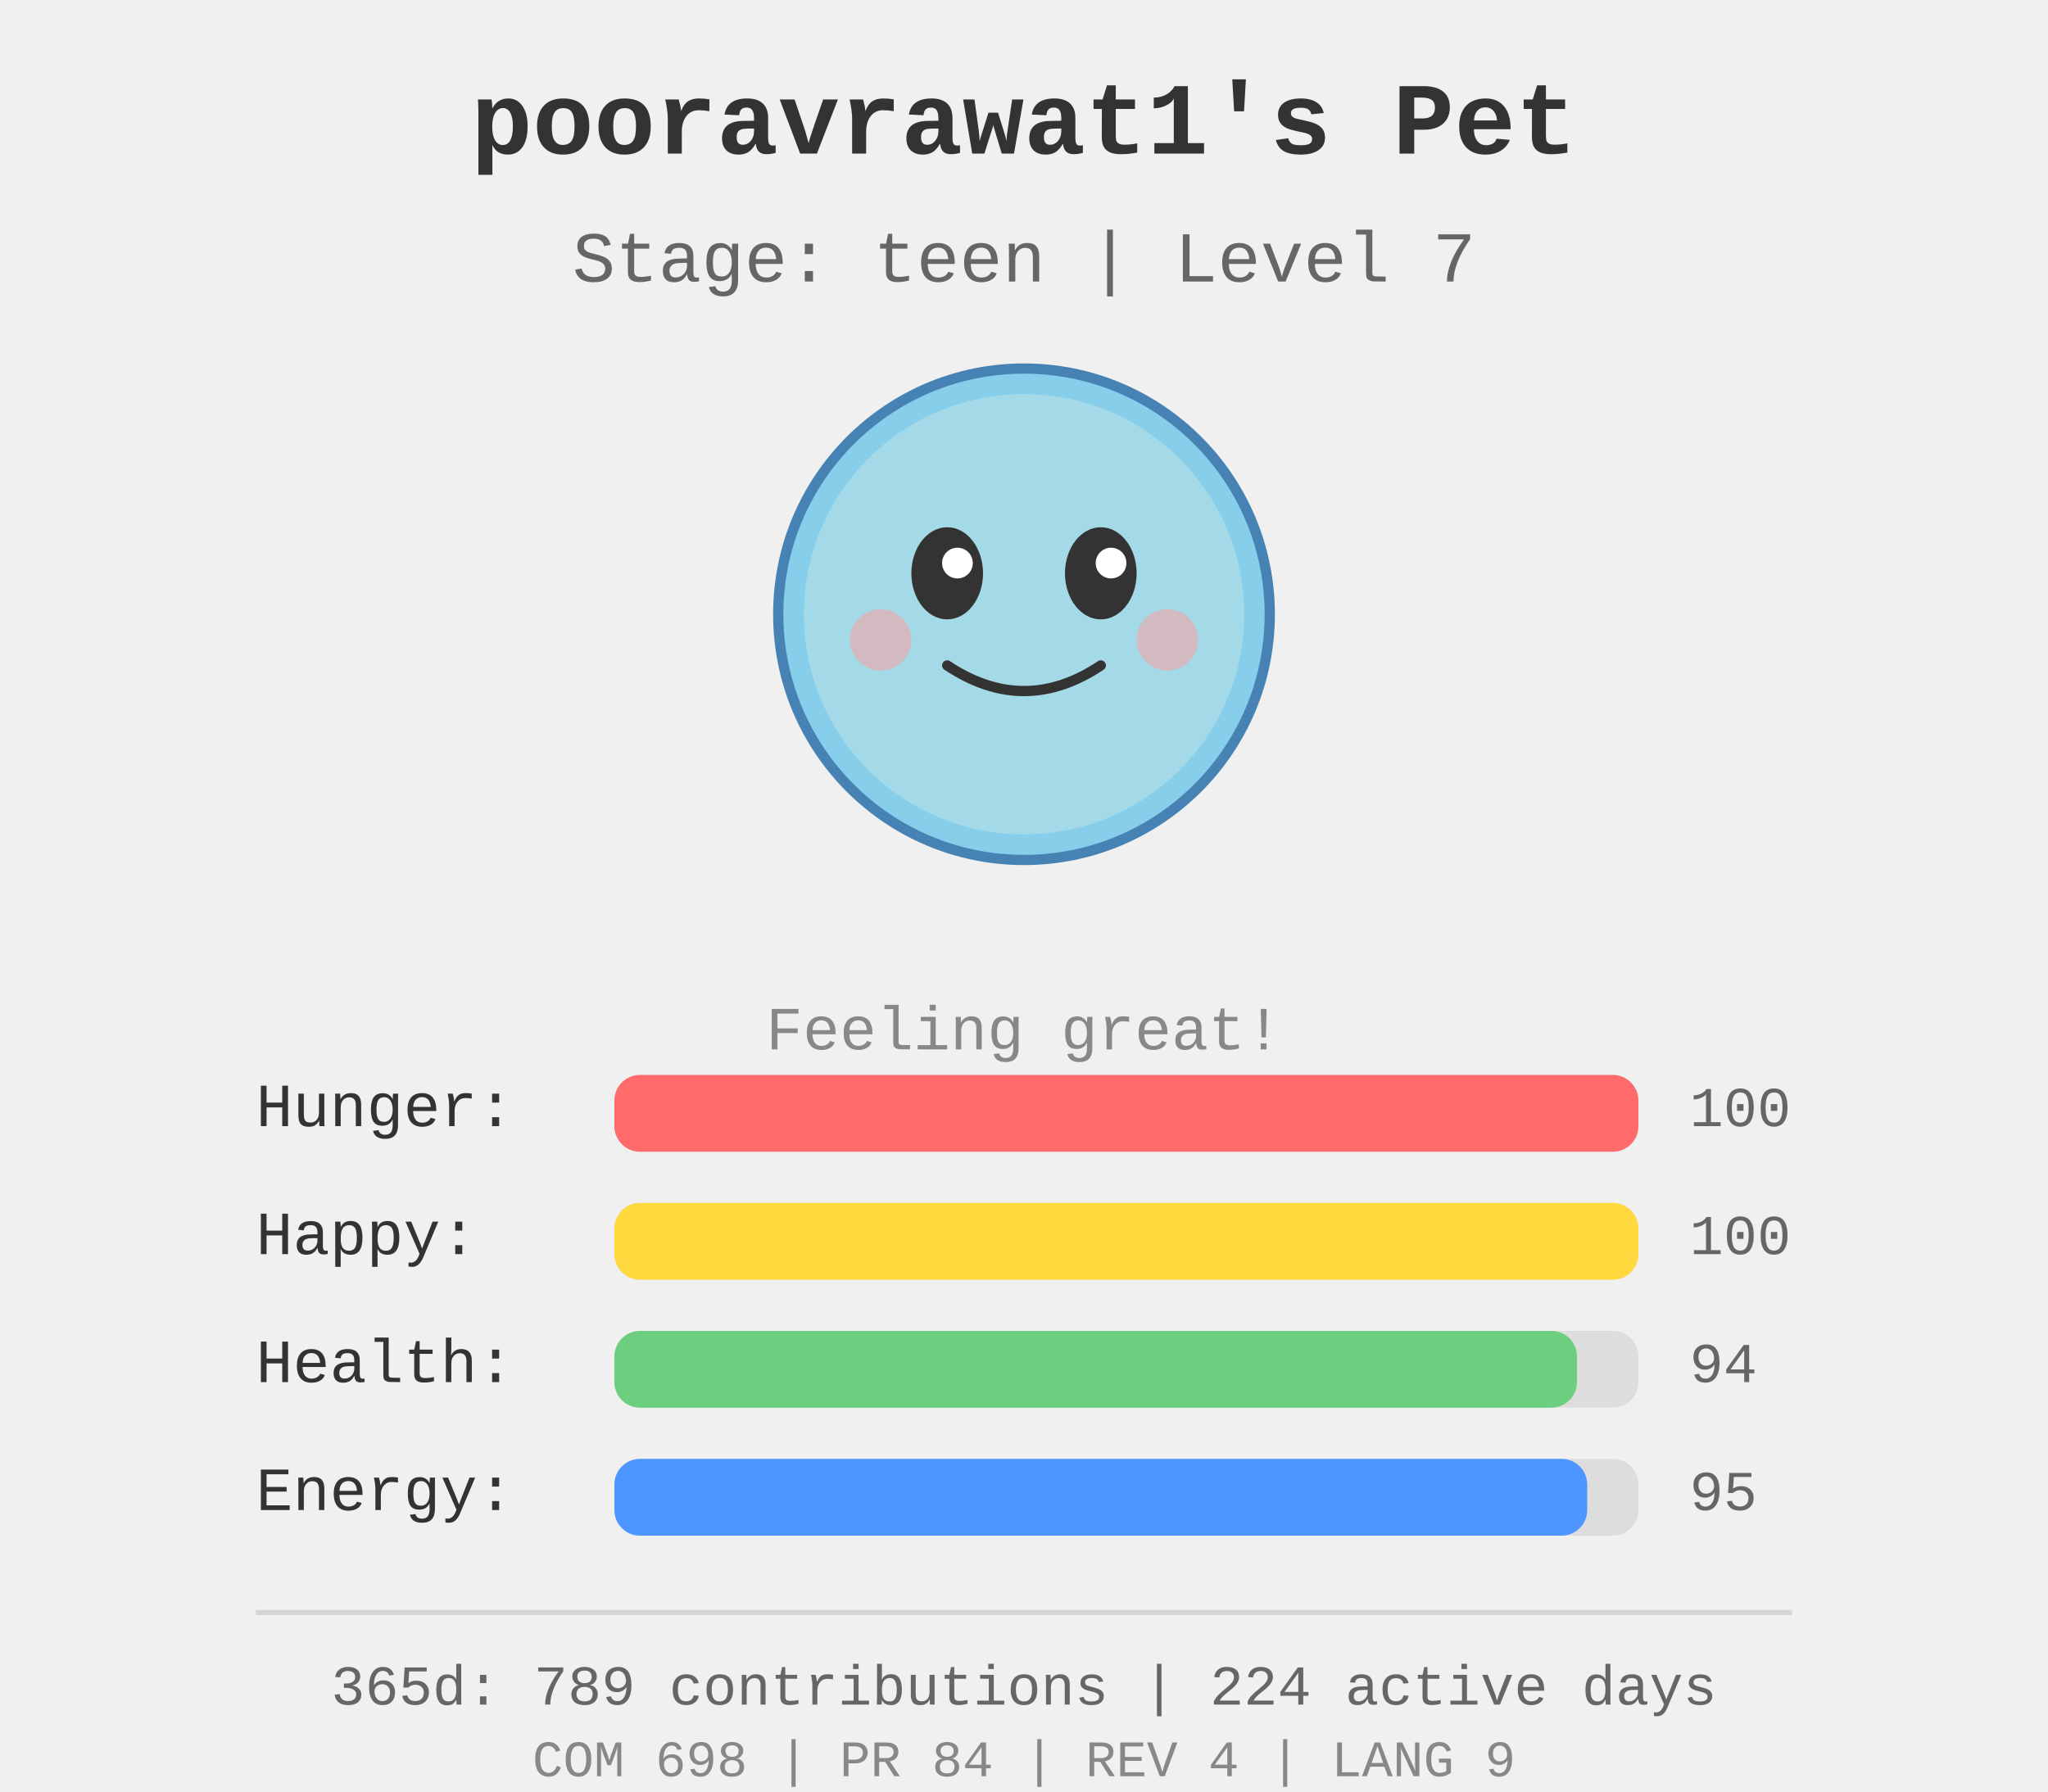
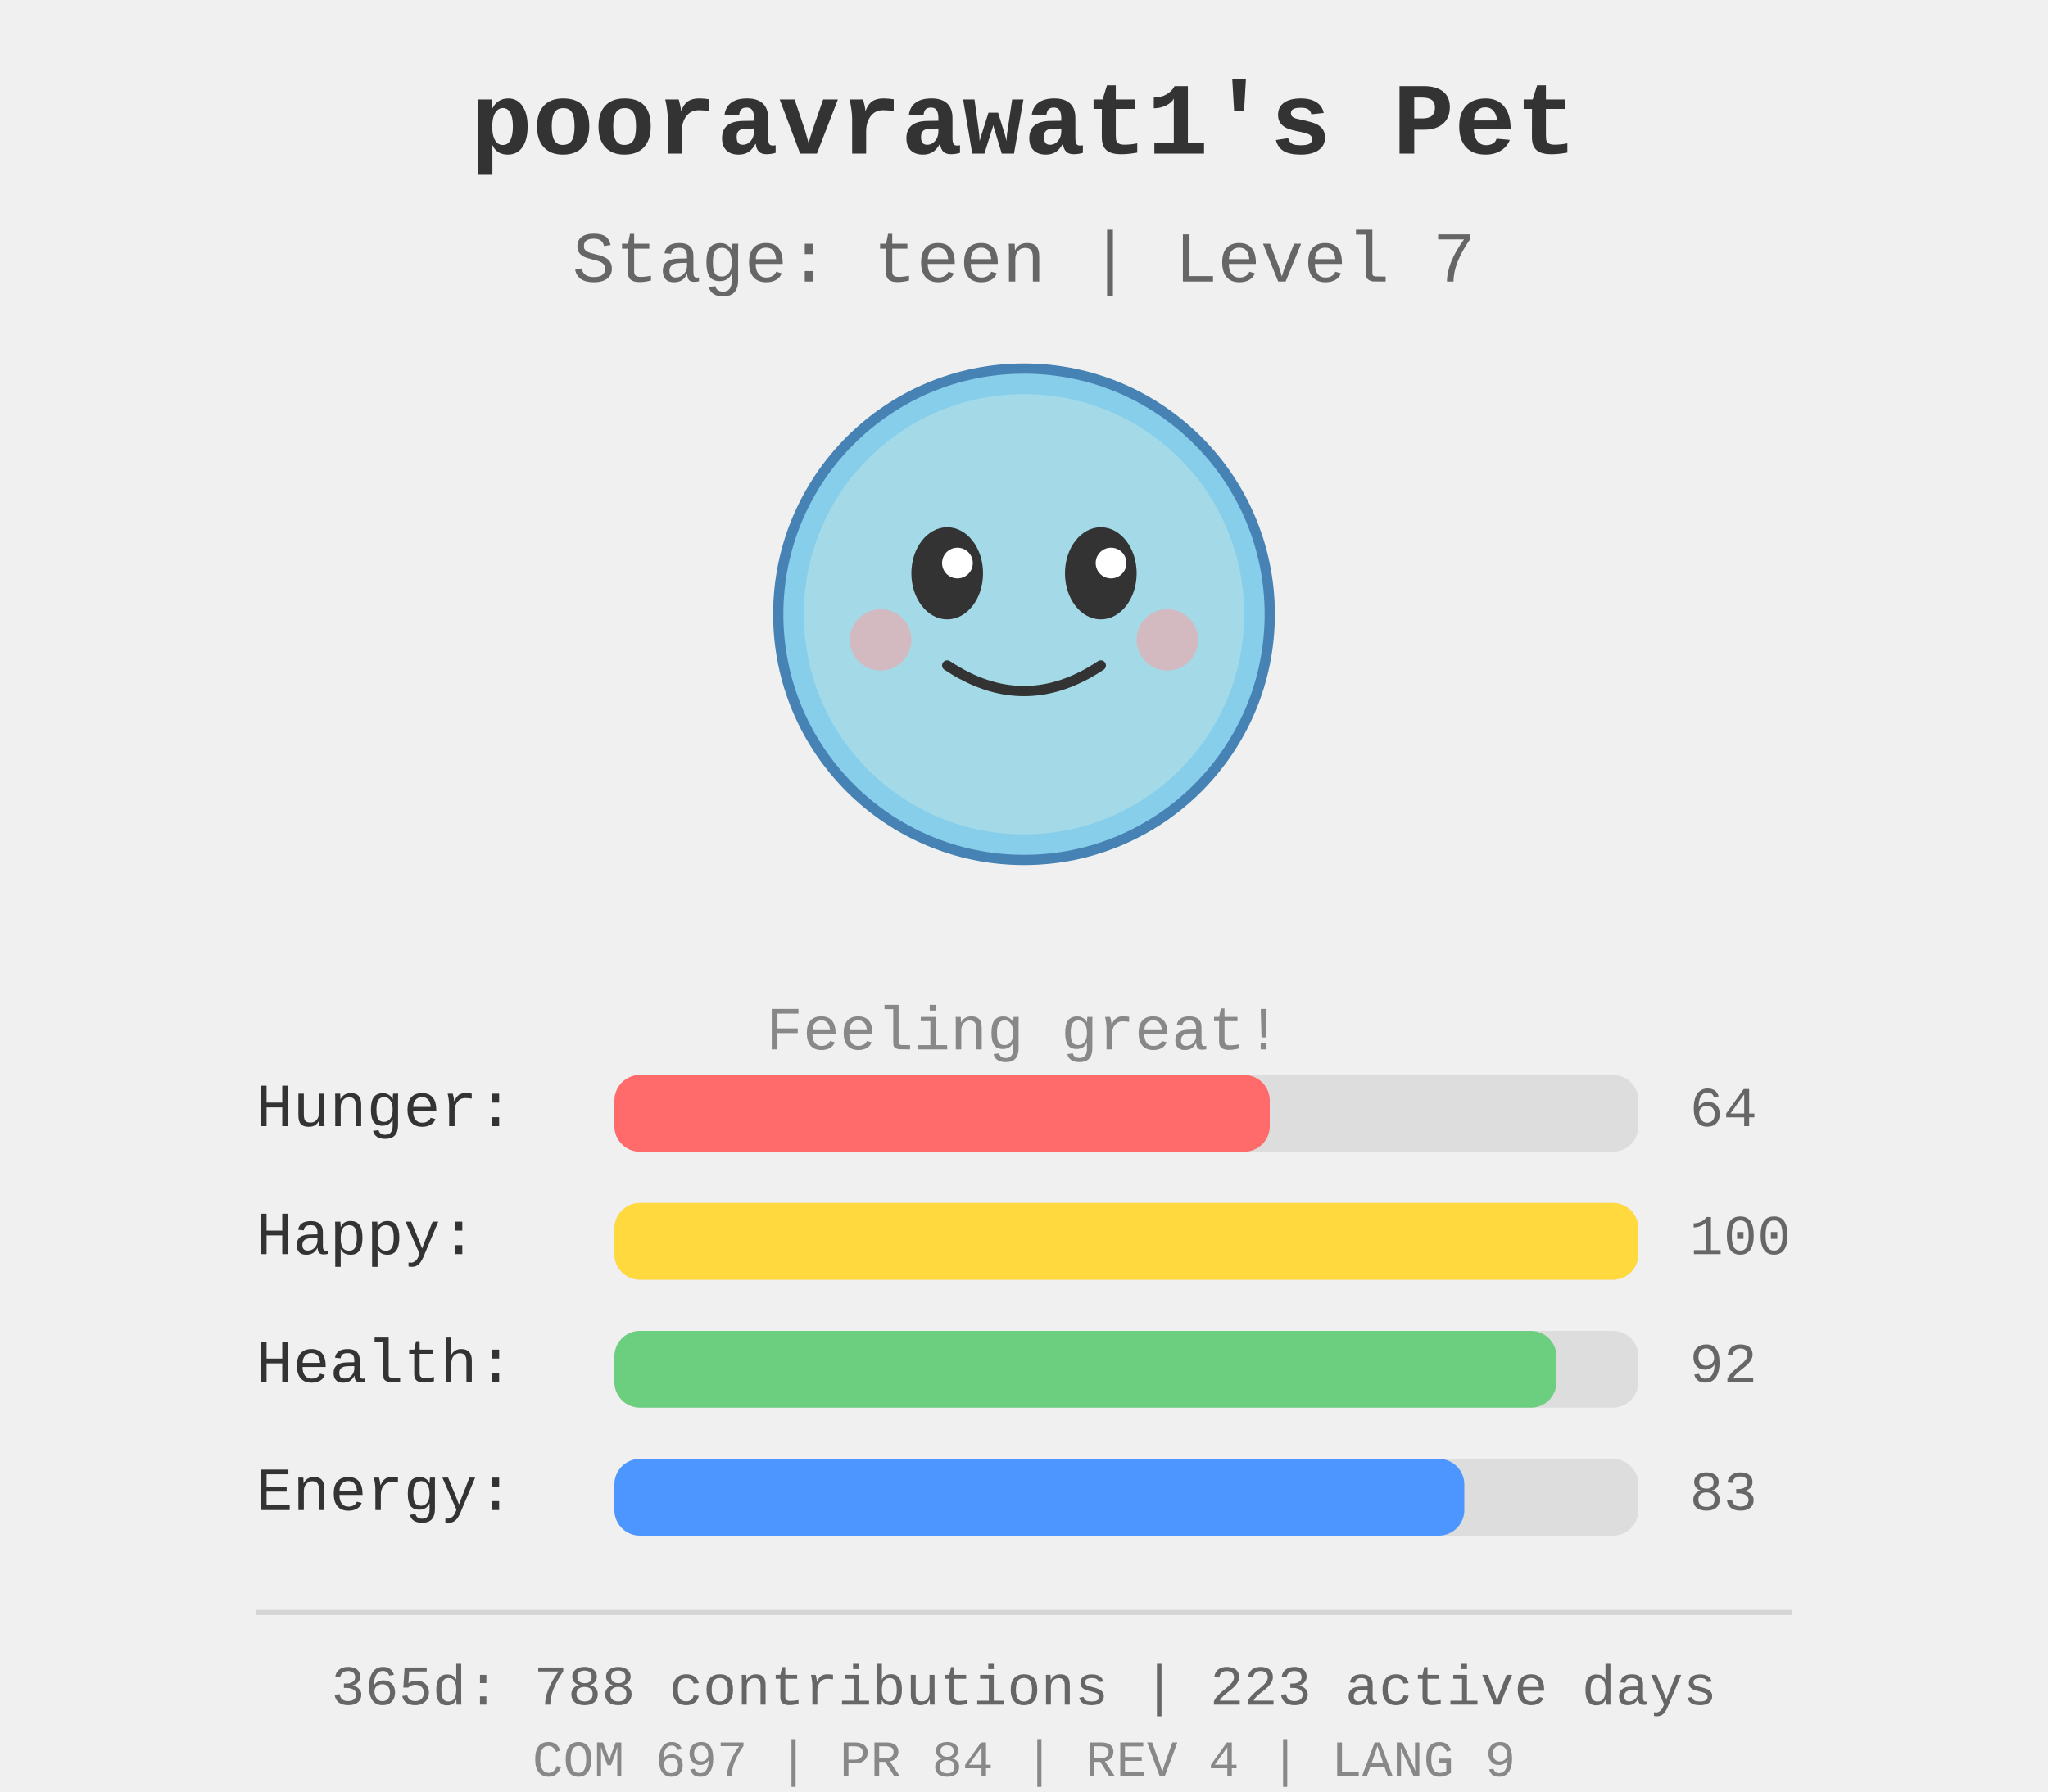
<svg xmlns="http://www.w3.org/2000/svg" width="400" height="350">
  <rect width="400" height="350" fill="#f0f0f0" />
  <g id="pet-sprite" transform="translate(200, 120)">
    <circle cx="0" cy="0" r="48" fill="#87ceeb" stroke="#4682b4" stroke-width="2" />
    <circle cx="0" cy="0" r="43" fill="#b0e0e6" opacity="0.7" />
    <ellipse cx="-15" cy="-8" rx="7" ry="9" fill="#333" />
    <ellipse cx="15" cy="-8" rx="7" ry="9" fill="#333" />
    <circle cx="-13" cy="-10" r="3" fill="#fff" />
    <circle cx="17" cy="-10" r="3" fill="#fff" />
    <path d="M -15 10 Q 0 20 15 10" stroke="#333" stroke-width="2" fill="none" stroke-linecap="round" />
    <circle cx="-28" cy="5" r="6" fill="#ff9999" opacity="0.5" />
    <circle cx="28" cy="5" r="6" fill="#ff9999" opacity="0.5" />
  </g>
  <text x="200" y="30" text-anchor="middle" font-size="20" font-weight="bold" fill="#333" font-family="&quot;Courier New&quot;, Courier, monospace">
    pooravrawat1's Pet
  </text>
  <text x="200" y="55" text-anchor="middle" font-size="14" fill="#666" font-family="&quot;Courier New&quot;, Courier, monospace">
    Stage: teen | Level 7
  </text>
  <text x="200" y="205" text-anchor="middle" font-size="12" fill="#888" font-family="&quot;Courier New&quot;, Courier, monospace">
    Feeling great!
  </text>
  <g id="stats" transform="translate(50, 220)">
    <text x="0" y="0" font-size="12" fill="#333" font-family="&quot;Courier New&quot;, Courier, monospace">Hunger:</text>
    <rect x="70" y="-10" width="200" height="15" fill="#ddd" rx="5" />
-     <rect x="70" y="-10" width="200.0" height="15" fill="#ff6b6b" rx="5" />
-     <text x="280" y="0" font-size="11" fill="#666" font-family="&quot;Courier New&quot;, Courier, monospace">100</text>
+     <rect x="70" y="-10" width="128.0" height="15" fill="#ff6b6b" rx="5" />
+     <text x="280" y="0" font-size="11" fill="#666" font-family="&quot;Courier New&quot;, Courier, monospace">64</text>
    <text x="0" y="25" font-size="12" fill="#333" font-family="&quot;Courier New&quot;, Courier, monospace">Happy:</text>
    <rect x="70" y="15" width="200" height="15" fill="#ddd" rx="5" />
    <rect x="70" y="15" width="200.0" height="15" fill="#ffd93d" rx="5" />
    <text x="280" y="25" font-size="11" fill="#666" font-family="&quot;Courier New&quot;, Courier, monospace">100</text>
    <text x="0" y="50" font-size="12" fill="#333" font-family="&quot;Courier New&quot;, Courier, monospace">Health:</text>
    <rect x="70" y="40" width="200" height="15" fill="#ddd" rx="5" />
-     <rect x="70" y="40" width="188.0" height="15" fill="#6bcf7f" rx="5" />
-     <text x="280" y="50" font-size="11" fill="#666" font-family="&quot;Courier New&quot;, Courier, monospace">94</text>
+     <rect x="70" y="40" width="184.0" height="15" fill="#6bcf7f" rx="5" />
+     <text x="280" y="50" font-size="11" fill="#666" font-family="&quot;Courier New&quot;, Courier, monospace">92</text>
    <text x="0" y="75" font-size="12" fill="#333" font-family="&quot;Courier New&quot;, Courier, monospace">Energy:</text>
    <rect x="70" y="65" width="200" height="15" fill="#ddd" rx="5" />
-     <rect x="70" y="65" width="190.0" height="15" fill="#4d96ff" rx="5" />
-     <text x="280" y="75" font-size="11" fill="#666" font-family="&quot;Courier New&quot;, Courier, monospace">95</text>
+     <rect x="70" y="65" width="166.0" height="15" fill="#4d96ff" rx="5" />
+     <text x="280" y="75" font-size="11" fill="#666" font-family="&quot;Courier New&quot;, Courier, monospace">83</text>
  </g>
  <g id="github-profile-summary">
    <line x1="50" y1="315" x2="350" y2="315" stroke="#d4d4d4" stroke-width="1" />
-     <text x="200" y="333" text-anchor="middle" font-size="11" fill="#666" font-family="&quot;Courier New&quot;, Courier, monospace">365d: 789 contributions | 224 active days</text>
-     <text x="200" y="347" text-anchor="middle" font-size="10" fill="#888" font-family="&quot;Courier New&quot;, Courier, monospace">COM 698 | PR 84 | REV 4 | LANG 9</text>
+     <text x="200" y="333" text-anchor="middle" font-size="11" fill="#666" font-family="&quot;Courier New&quot;, Courier, monospace">365d: 788 contributions | 223 active days</text>
+     <text x="200" y="347" text-anchor="middle" font-size="10" fill="#888" font-family="&quot;Courier New&quot;, Courier, monospace">COM 697 | PR 84 | REV 4 | LANG 9</text>
  </g>
</svg>
